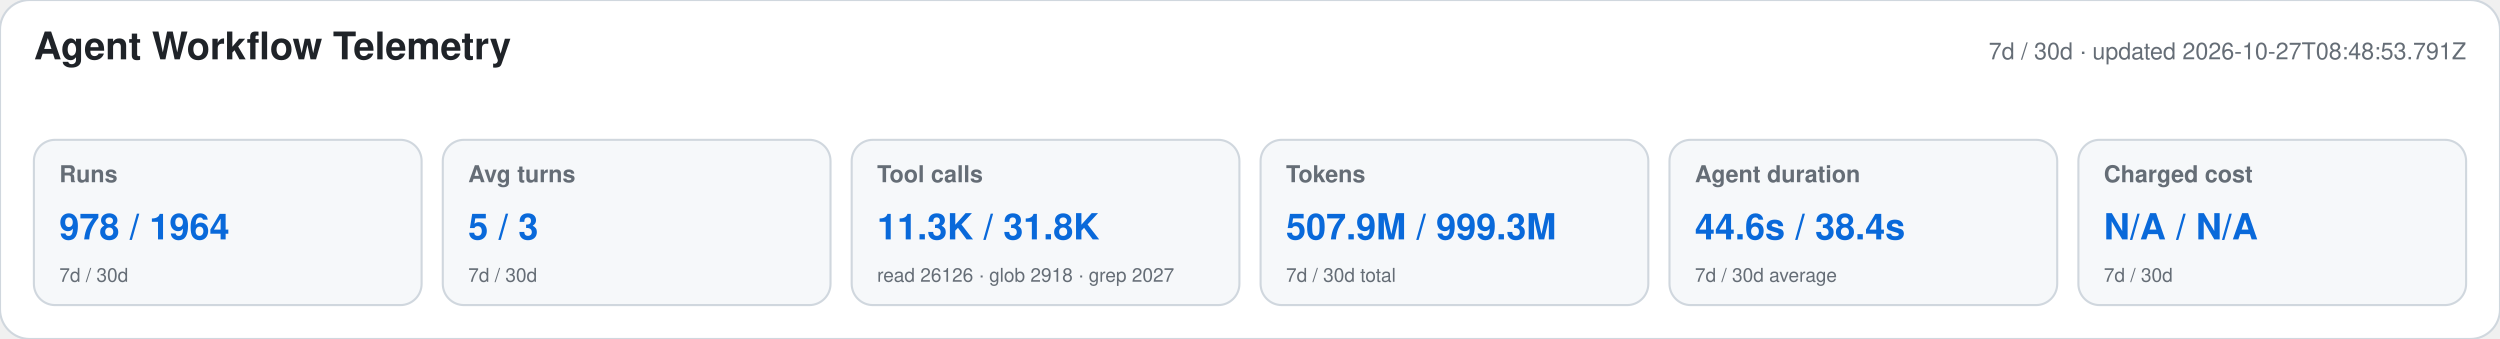
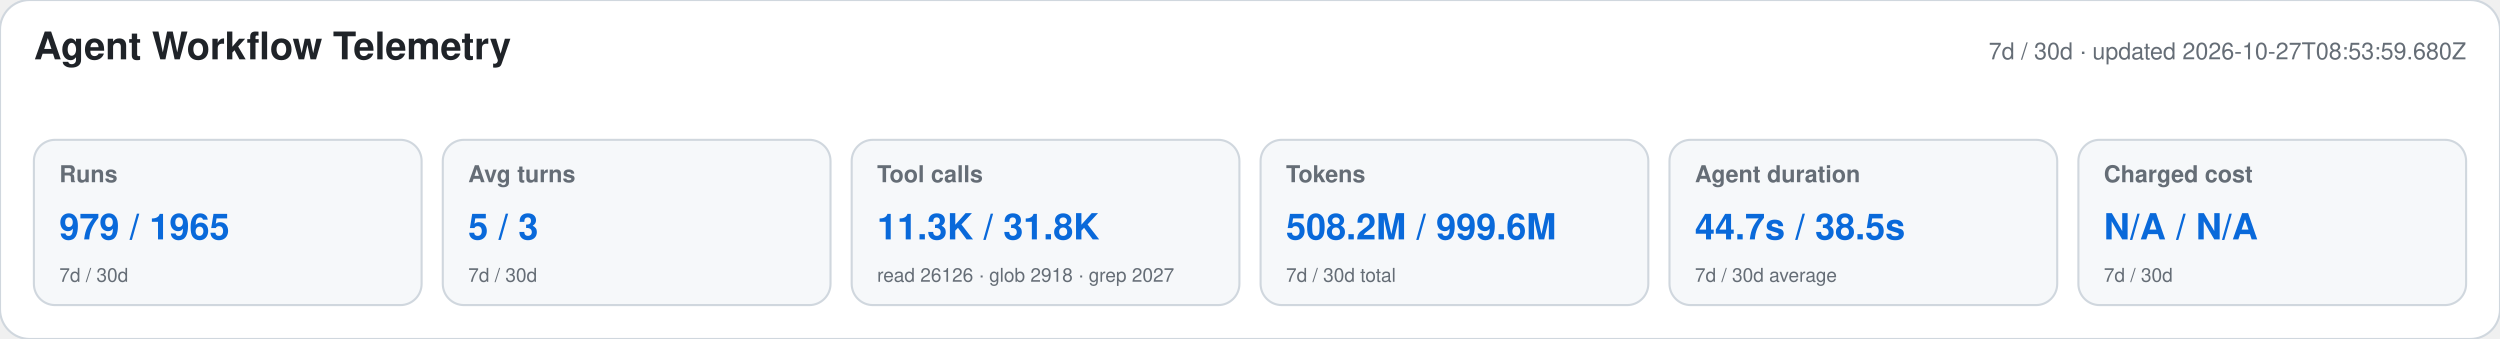
<svg xmlns="http://www.w3.org/2000/svg" width="1180" height="160" viewBox="0 0 1180 160" role="img" aria-labelledby="title desc">
  <style>text{font-family:-apple-system,BlinkMacSystemFont,"Segoe UI",Helvetica,Arial,sans-serif}.heading{font-size:18px;font-weight:650;fill:#1f2328}.meta,.label,.secondary{fill:#656d76}.meta,.label{font-size:11px}.label{font-weight:600}.primary{font-size:17px;font-weight:700;fill:#0969da}.secondary{font-size:9px}</style>
  <rect width="1180" height="160" rx="14" fill="#ffffff" stroke="#d0d7de" />
  <text x="16" y="28" class="heading">Agent Workflow Telemetry</text>
-   <text x="1164" y="28" text-anchor="end" class="meta">7d / 30d · updated 2026-10-27T08:48:53.791Z</text>
+   <text x="1164" y="28" text-anchor="end" class="meta">7d / 30d · updated 2026-10-27T08:53:59.680Z</text>
  <g>
    <rect x="16" y="66" width="183" height="78" rx="10" fill="#f6f8fa" stroke="#d0d7de" />
    <text x="28" y="86" class="label">Runs</text>
-     <text x="28" y="113" class="primary">978 / 1964</text>
+     <text x="28" y="113" class="primary">979 / 1965</text>
    <text x="28" y="133" class="secondary">7d / 30d</text>
  </g>
  <g>
    <rect x="209" y="66" width="183" height="78" rx="10" fill="#f6f8fa" stroke="#d0d7de" />
    <text x="221" y="86" class="label">Avg turns</text>
    <text x="221" y="113" class="primary">5 / 3</text>
    <text x="221" y="133" class="secondary">7d / 30d</text>
  </g>
  <g>
    <rect x="402" y="66" width="183" height="78" rx="10" fill="#f6f8fa" stroke="#d0d7de" />
    <text x="414" y="86" class="label">Tool calls</text>
    <text x="414" y="113" class="primary">11.3K / 31.8K</text>
    <text x="414" y="133" class="secondary">read 26126 · glob 2918 · grep 2027</text>
  </g>
  <g>
    <rect x="595" y="66" width="183" height="78" rx="10" fill="#f6f8fa" stroke="#d0d7de" />
    <text x="607" y="86" class="label">Tokens</text>
-     <text x="607" y="113" class="primary">507.9M / 999.3M</text>
+     <text x="607" y="113" class="primary">508.2M / 999.6M</text>
    <text x="607" y="133" class="secondary">7d / 30d total</text>
  </g>
  <g>
    <rect x="788" y="66" width="183" height="78" rx="10" fill="#f6f8fa" stroke="#d0d7de" />
    <text x="800" y="86" class="label">Agent duration</text>
-     <text x="800" y="113" class="primary">44.6s / 38.4s</text>
+     <text x="800" y="113" class="primary">44.7s / 38.5s</text>
    <text x="800" y="133" class="secondary">7d / 30d average</text>
  </g>
  <g>
    <rect x="981" y="66" width="183" height="78" rx="10" fill="#f6f8fa" stroke="#d0d7de" />
    <text x="993" y="86" class="label">Charged cost</text>
    <text x="993" y="113" class="primary">N/A / N/A</text>
    <text x="993" y="133" class="secondary">7d / 30d</text>
  </g>
</svg>
